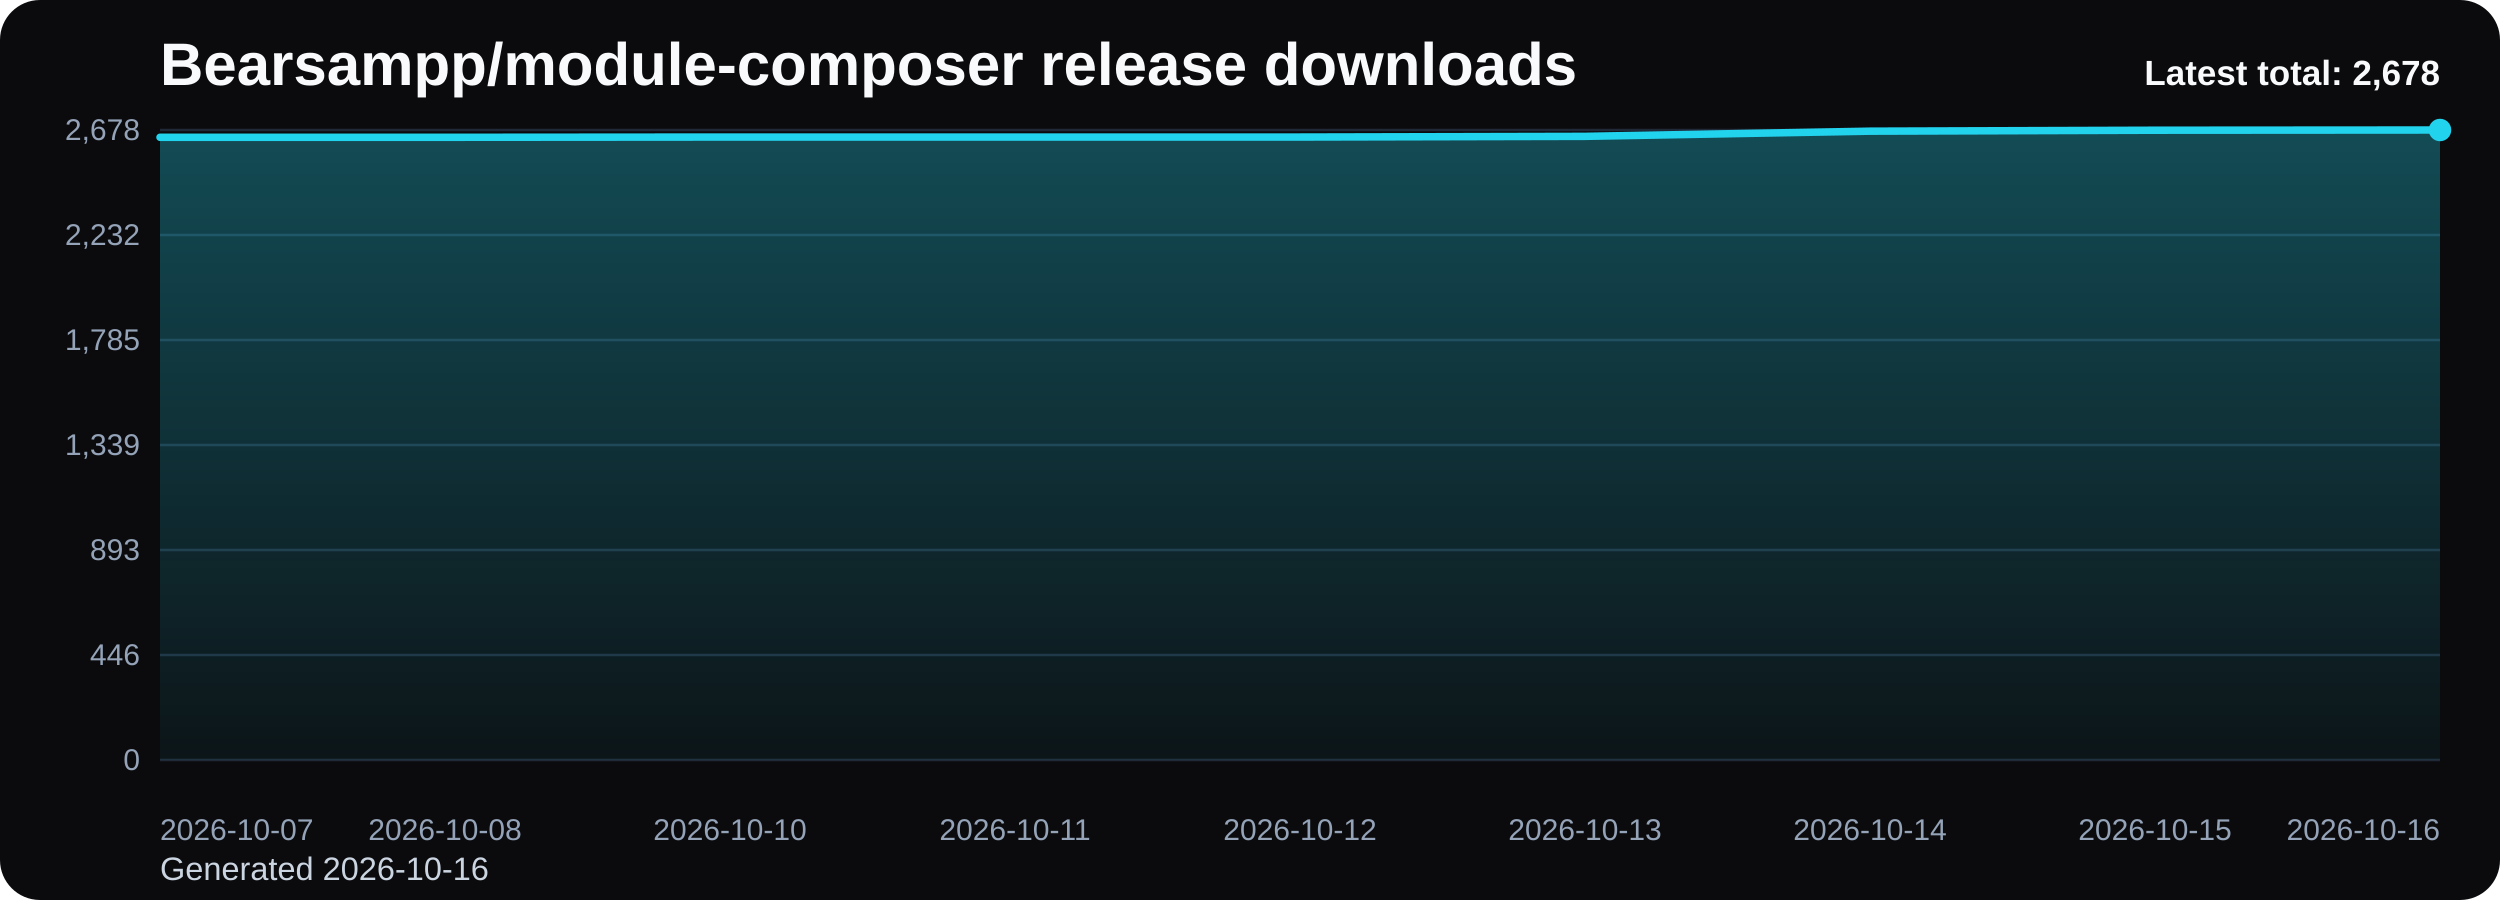
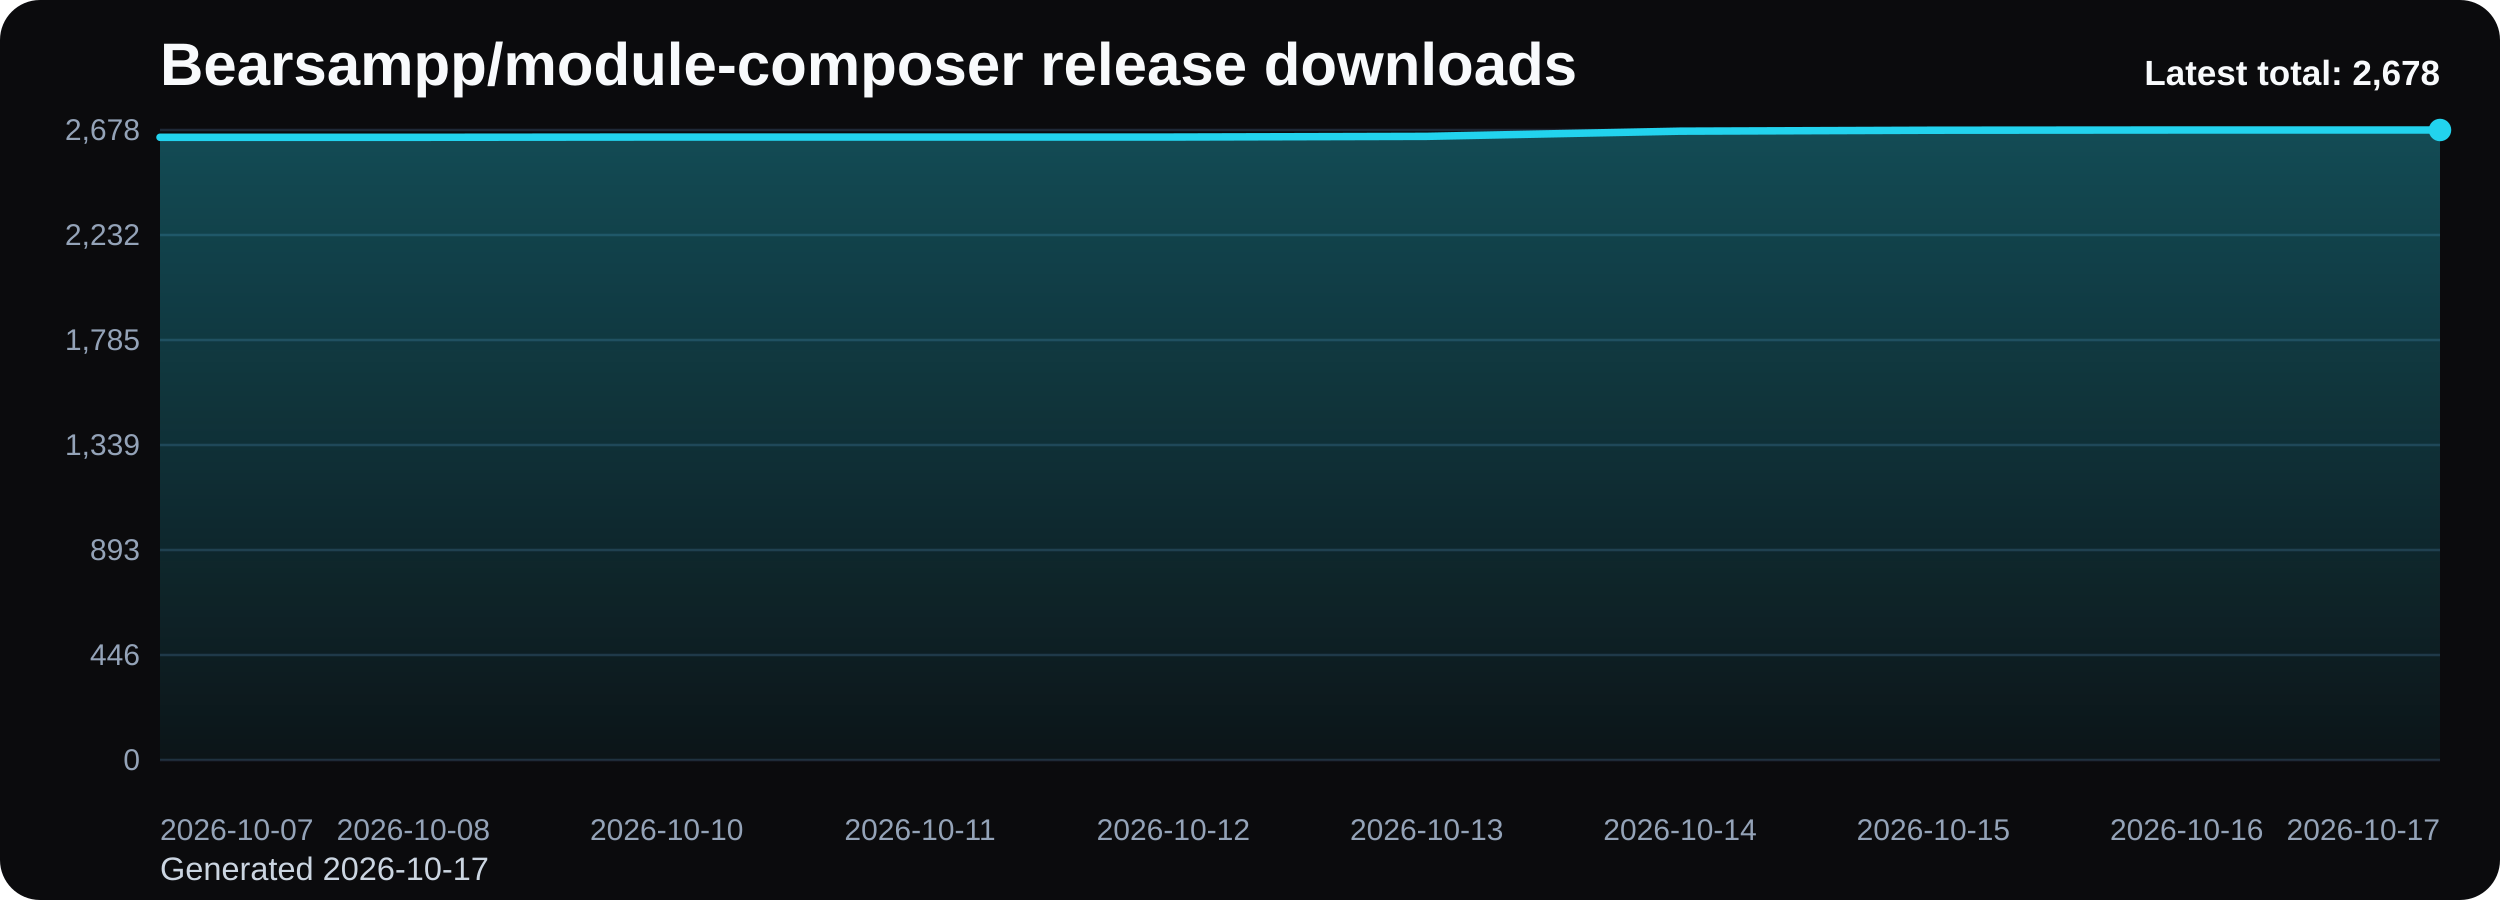
<svg xmlns="http://www.w3.org/2000/svg" viewBox="0 0 1000 360" role="img" aria-label="Bearsampp/module-composer release downloads chart">
  <defs>
    <linearGradient id="fill-total-trend-black" x1="0" y1="0" x2="0" y2="1">
      <stop offset="0%" stop-color="#22d3ee" stop-opacity="0.32" />
      <stop offset="100%" stop-color="#22d3ee" stop-opacity="0.05" />
    </linearGradient>
    <style>
      .bg { fill: #0b0b0d; }
      .title { font: 700 24px Arial, sans-serif; fill: #f8fafc; }
      .sub { font: 400 13px Arial, sans-serif; fill: #cbd5e1; }
      .grid { stroke: #1f2937; stroke-width: 1; }
      .axis { font: 400 12px Arial, sans-serif; fill: #94a3b8; }
      .line { fill: none; stroke: #22d3ee; stroke-width: 3; stroke-linecap: round; stroke-linejoin: round; }
      .dot { fill: #22d3ee; }
      .value { font: 600 11px Arial, sans-serif; fill: #cbd5e1; }
      .latest { font: 700 14px Arial, sans-serif; fill: #f8fafc; }
    </style>
  </defs>
  <rect class="bg" x="0" y="0" width="1000" height="360" rx="16" />
  <text class="title" x="64" y="34">Bearsampp/module-composer release downloads</text>
-   <text class="sub" x="64" y="352">Generated 2026-10-16</text>
+   <text class="sub" x="64" y="352">Generated 2026-10-17</text>
  <line x1="64" y1="52.00" x2="976" y2="52.00" class="grid" />
  <text x="56" y="56.00" text-anchor="end" class="axis">2,678</text>
  <line x1="64" y1="94.00" x2="976" y2="94.00" class="grid" />
  <text x="56" y="98.00" text-anchor="end" class="axis">2,232</text>
  <line x1="64" y1="136.00" x2="976" y2="136.00" class="grid" />
  <text x="56" y="140.00" text-anchor="end" class="axis">1,785</text>
  <line x1="64" y1="178.00" x2="976" y2="178.00" class="grid" />
  <text x="56" y="182.00" text-anchor="end" class="axis">1,339</text>
  <line x1="64" y1="220.00" x2="976" y2="220.00" class="grid" />
  <text x="56" y="224.00" text-anchor="end" class="axis">893</text>
  <line x1="64" y1="262.00" x2="976" y2="262.00" class="grid" />
  <text x="56" y="266.00" text-anchor="end" class="axis">446</text>
  <line x1="64" y1="304.00" x2="976" y2="304.00" class="grid" />
  <text x="56" y="308.00" text-anchor="end" class="axis">0</text>
-   <path d="M 64.00 304 L 64.00 54.92 L 178.00 54.92 L 292.00 54.82 L 406.00 54.82 L 520.00 54.82 L 634.00 54.54 L 748.00 52.47 L 862.00 52.09 L 976.00 52.00 L 976.00 304 Z" fill="url(#fill-total-trend-black)" />
-   <polyline class="line" points="64.00,54.92 178.00,54.92 292.00,54.82 406.00,54.82 520.00,54.82 634.00,54.54 748.00,52.47 862.00,52.09 976.00,52.00" />
+   <path d="M 64.00 304 L 64.00 54.92 L 165.33 54.92 L 266.67 54.82 L 368.00 54.82 L 469.33 54.82 L 570.67 54.54 L 672.00 52.47 L 773.33 52.09 L 874.67 52.00 L 976.00 52.00 L 976.00 304 Z" fill="url(#fill-total-trend-black)" />
+   <polyline class="line" points="64.00,54.92 165.33,54.92 266.67,54.82 368.00,54.82 469.33,54.82 570.67,54.54 672.00,52.47 773.33,52.09 874.67,52.00 976.00,52.00" />
  <circle class="dot" cx="976.00" cy="52.00" r="4.5" />
  <text class="axis" x="64.00" y="336" text-anchor="start">2026-10-07</text>
-   <text class="axis" x="178.00" y="336" text-anchor="middle">2026-10-08</text>
-   <text class="axis" x="292.00" y="336" text-anchor="middle">2026-10-10</text>
-   <text class="axis" x="406.00" y="336" text-anchor="middle">2026-10-11</text>
-   <text class="axis" x="520.00" y="336" text-anchor="middle">2026-10-12</text>
-   <text class="axis" x="634.00" y="336" text-anchor="middle">2026-10-13</text>
-   <text class="axis" x="748.00" y="336" text-anchor="middle">2026-10-14</text>
-   <text class="axis" x="862.00" y="336" text-anchor="middle">2026-10-15</text>
-   <text class="axis" x="976.00" y="336" text-anchor="end">2026-10-16</text>
+   <text class="axis" x="165.33" y="336" text-anchor="middle">2026-10-08</text>
+   <text class="axis" x="266.67" y="336" text-anchor="middle">2026-10-10</text>
+   <text class="axis" x="368.00" y="336" text-anchor="middle">2026-10-11</text>
+   <text class="axis" x="469.33" y="336" text-anchor="middle">2026-10-12</text>
+   <text class="axis" x="570.67" y="336" text-anchor="middle">2026-10-13</text>
+   <text class="axis" x="672.00" y="336" text-anchor="middle">2026-10-14</text>
+   <text class="axis" x="773.33" y="336" text-anchor="middle">2026-10-15</text>
+   <text class="axis" x="874.67" y="336" text-anchor="middle">2026-10-16</text>
+   <text class="axis" x="976.00" y="336" text-anchor="end">2026-10-17</text>
  <text class="latest" x="976" y="34" text-anchor="end">Latest total: 2,678</text>
</svg>
